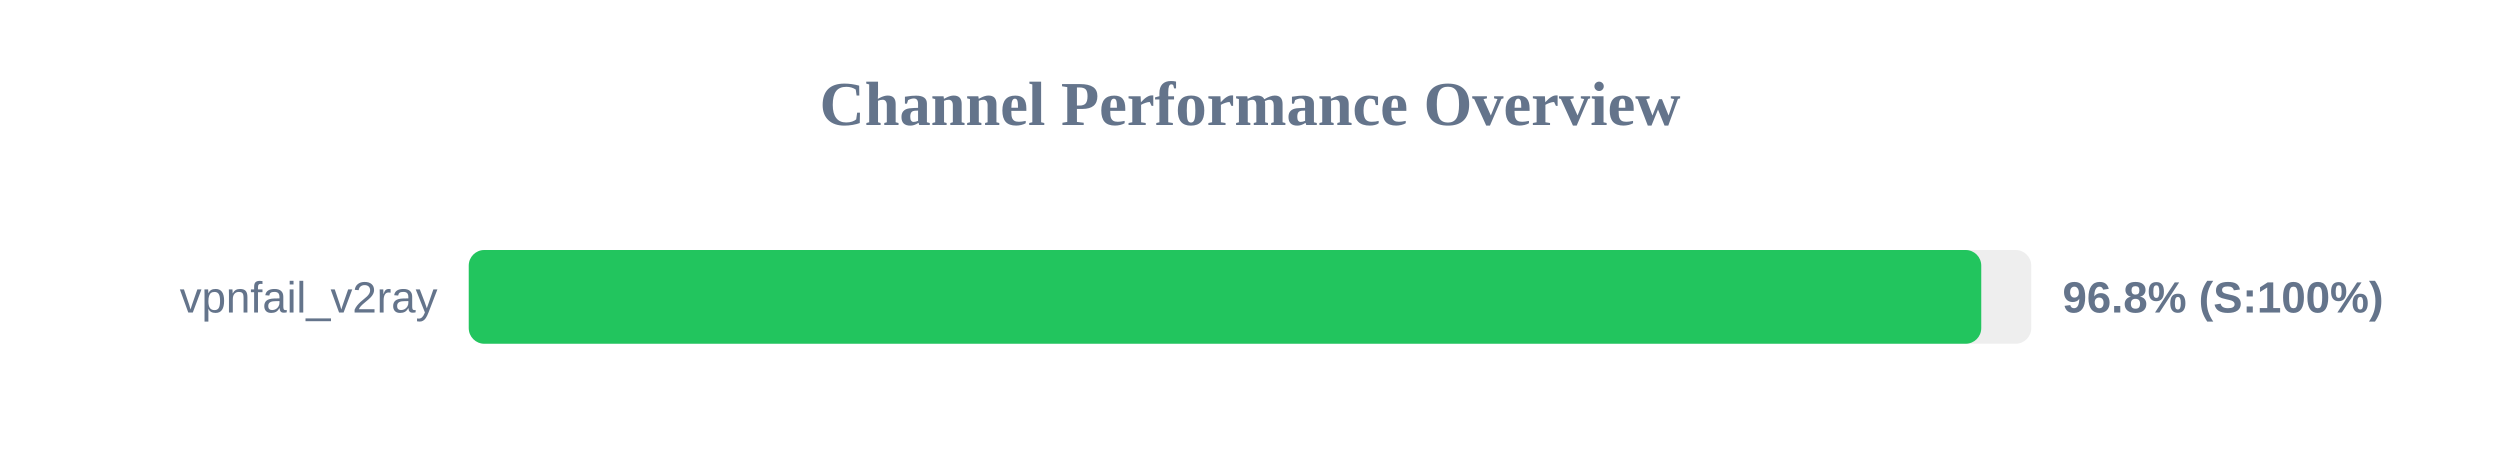
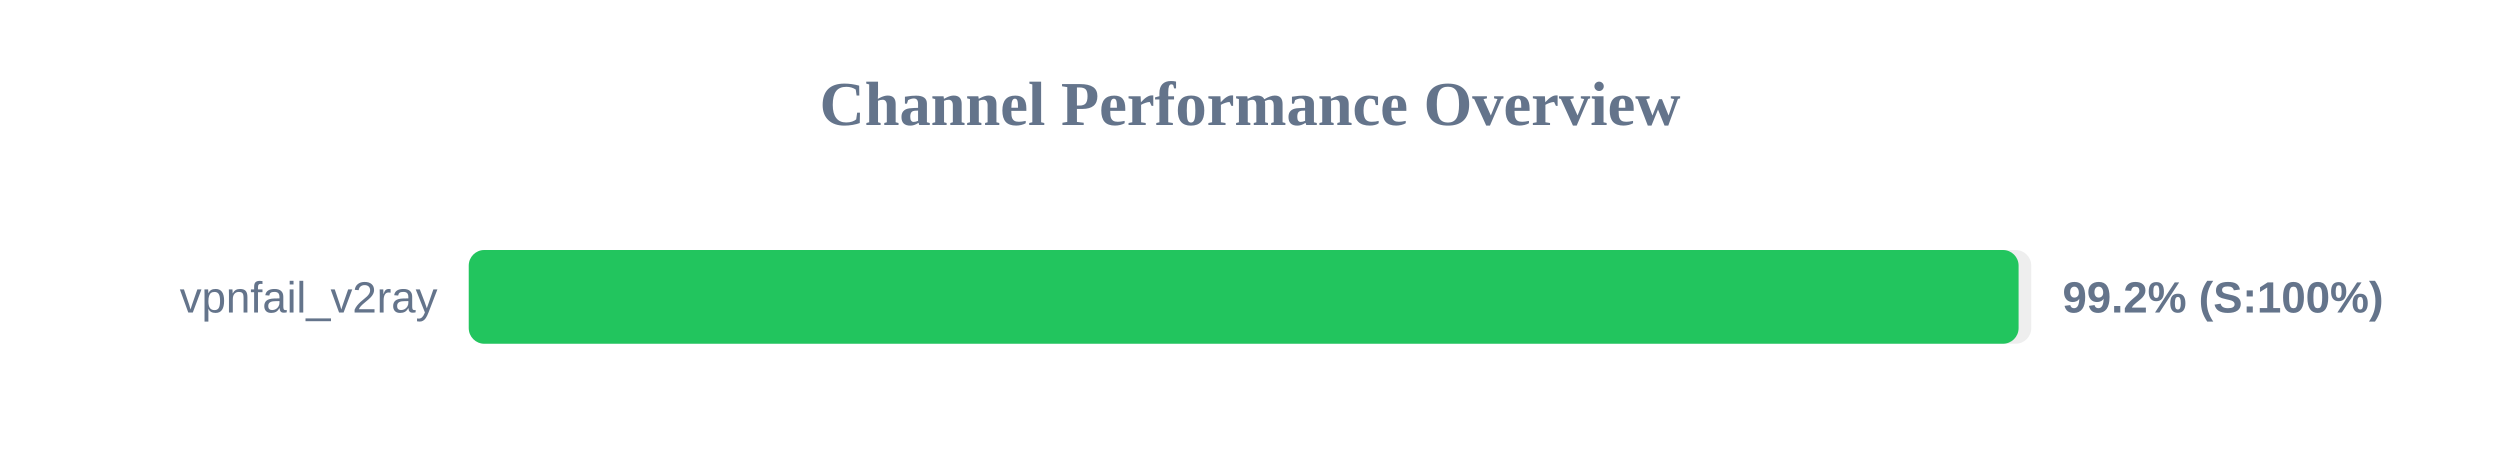
<svg xmlns="http://www.w3.org/2000/svg" width="800" height="150" version="1.1">
  <style>
        .row { font: 14px Arial; fill: #64748b; }
        .score { font: bold 14px Arial; fill: #64748b; }
    </style>
  <text x="400" y="40" text-anchor="middle" font-size="20px" font-weight="bold" fill="#64748b">Channel Performance Overview</text>
  <rect x="150" y="80" width="500" height="30" fill="#eee" rx="5" />
-   <rect x="150" y="80" width="484.0" height="30" fill="#22c55e" rx="5" />
+   <rect x="150" y="80" width="495.95" height="30" fill="#22c55e" rx="5" />
  <text x="140" y="100" text-anchor="end" class="row">vpnfail_v2ray</text>
-   <text x="660" y="100" text-anchor="start" class="score">96.8% (S:100%)</text>
+   <text x="660" y="100" text-anchor="start" class="score">99.2% (S:100%)</text>
</svg>
